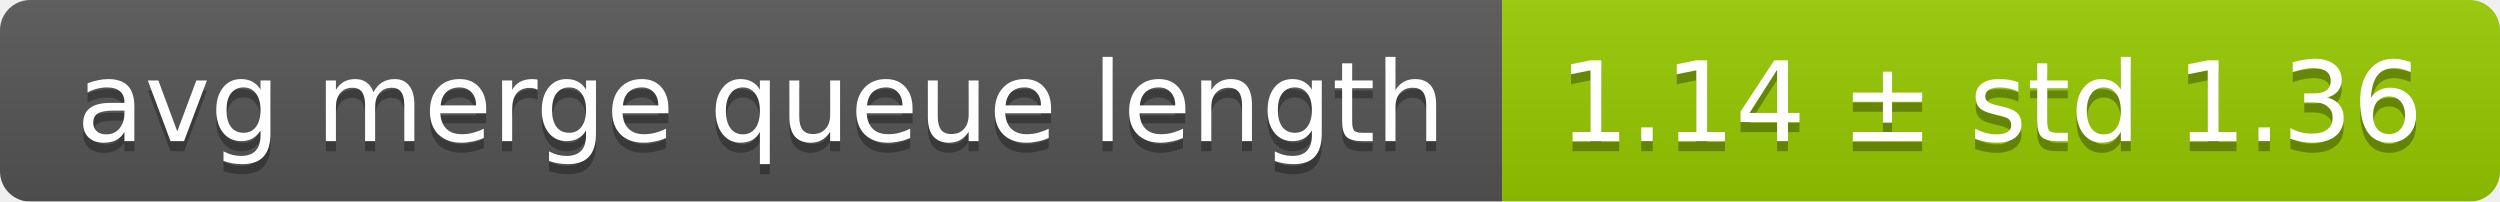
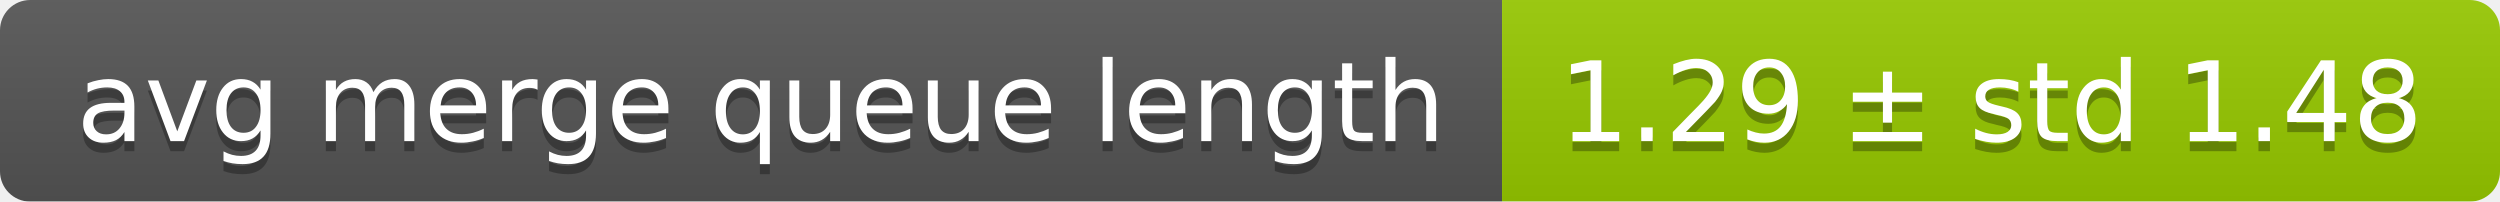
<svg xmlns="http://www.w3.org/2000/svg" width="248" height="20">
  <linearGradient id="smooth" x2="0" y2="100%">
    <stop offset="0" stop-color="#bbb" stop-opacity=".1" />
    <stop offset="1" stop-opacity=".1" />
  </linearGradient>
  <mask id="round">
    <rect width="248" height="20" rx="3" fill="#fff" />
  </mask>
  <g mask="url(#round)">
    <rect width="149" height="20" fill="#555" />
    <rect x="149" width="99" height="20" fill="#97ca00" />
    <rect width="248" height="20" fill="url(#smooth)" />
  </g>
  <g fill="#fff" text-anchor="middle" font-family="DejaVu Sans,Verdana,Geneva,sans-serif" font-size="11">
    <text x="75.5" y="15" fill="#010101" fill-opacity=".3">avg merge queue length</text>
    <text x="75.5" y="14">avg merge queue length</text>
-     <text x="197.5" y="15" fill="#010101" fill-opacity=".3">1.14 ± std 1.36</text>
-     <text x="197.5" y="14">1.14 ± std 1.36</text>
+     <text x="197.5" y="15" fill="#010101" fill-opacity=".3">1.29 ± std 1.48</text>
+     <text x="197.5" y="14">1.29 ± std 1.48</text>
  </g>
</svg>
